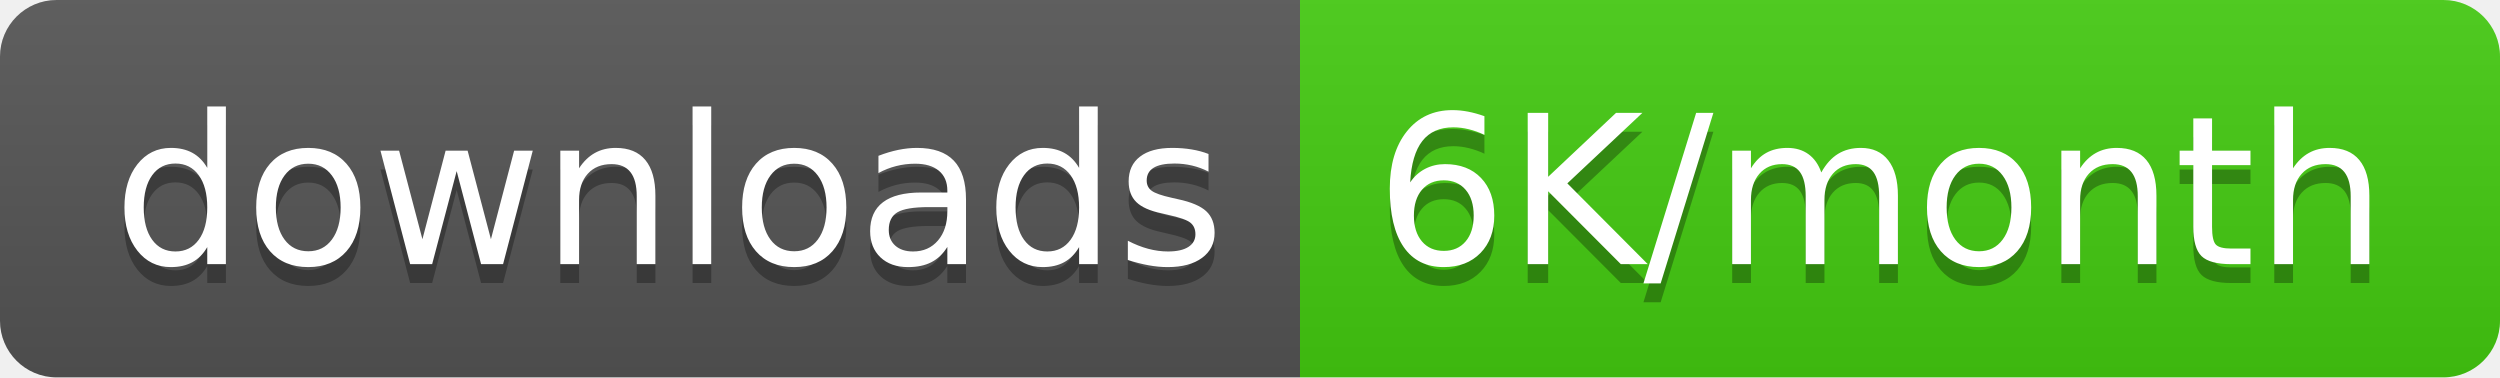
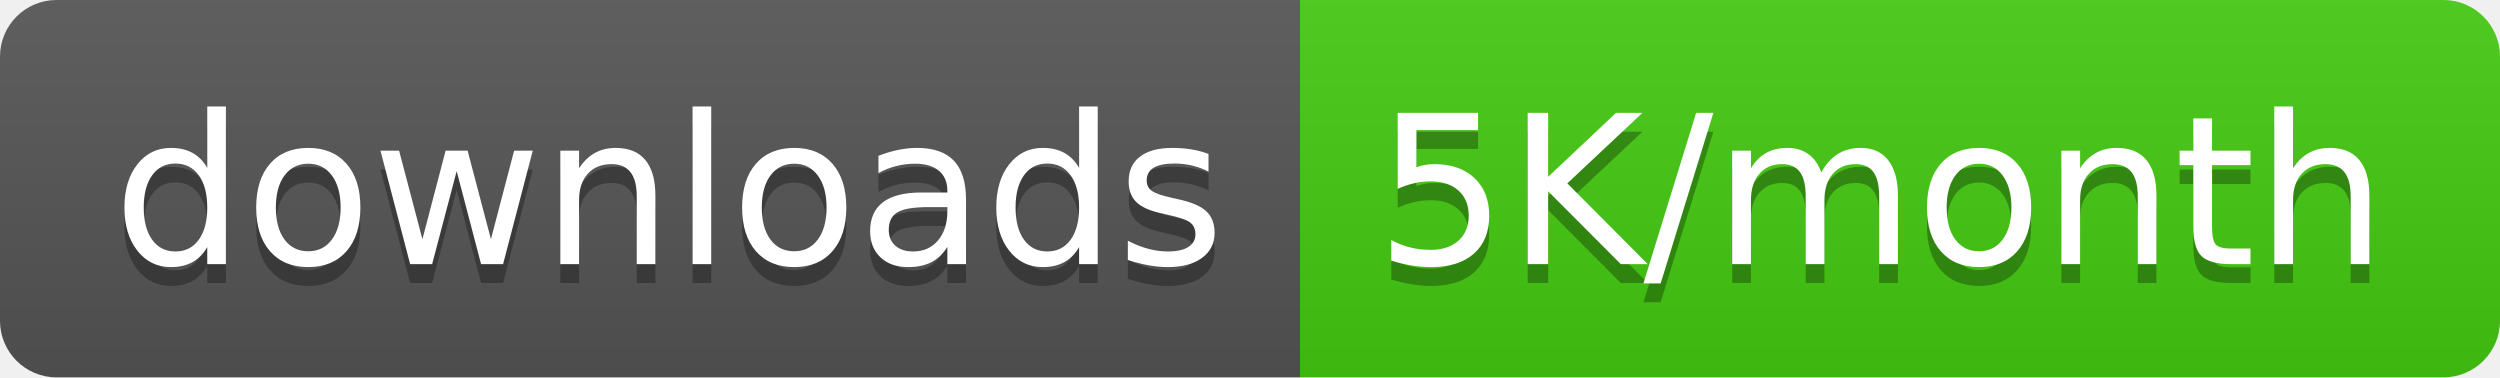
<svg xmlns="http://www.w3.org/2000/svg" width="132.5" height="20">
  <linearGradient id="smooth" x2="0" y2="100%">
    <stop offset="0" stop-color="#bbb" stop-opacity=".1" />
    <stop offset="1" stop-opacity=".1" />
  </linearGradient>
  <clipPath id="round">
    <rect width="132.5" height="20" rx="3" fill="#fff" />
  </clipPath>
  <g clip-path="url(#round)">
    <rect width="68.9" height="20" fill="#555" />
    <rect x="68.9" width="63.6" height="20" fill="#4c1" />
    <rect width="132.5" height="20" fill="url(#smooth)" />
  </g>
  <g fill="#fff" text-anchor="middle" font-family="DejaVu Sans,Verdana,Geneva,sans-serif" font-size="110">
    <text x="354.5" y="150" fill="#010101" fill-opacity=".3" transform="scale(0.1)" textLength="589.0" lengthAdjust="spacing">downloads</text>
    <text x="354.5" y="140" transform="scale(0.1)" textLength="589.0" lengthAdjust="spacing">downloads</text>
-     <text x="997.0" y="150" fill="#010101" fill-opacity=".3" transform="scale(0.1)" textLength="536.0" lengthAdjust="spacing">6K/month</text>
-     <text x="997.0" y="140" transform="scale(0.1)" textLength="536.0" lengthAdjust="spacing">6K/month</text>
+     <text x="997.0" y="150" fill="#010101" fill-opacity=".3" transform="scale(0.1)" textLength="536.0" lengthAdjust="spacing">5K/month</text>
+     <text x="997.0" y="140" transform="scale(0.1)" textLength="536.0" lengthAdjust="spacing">5K/month</text>
  </g>
</svg>
